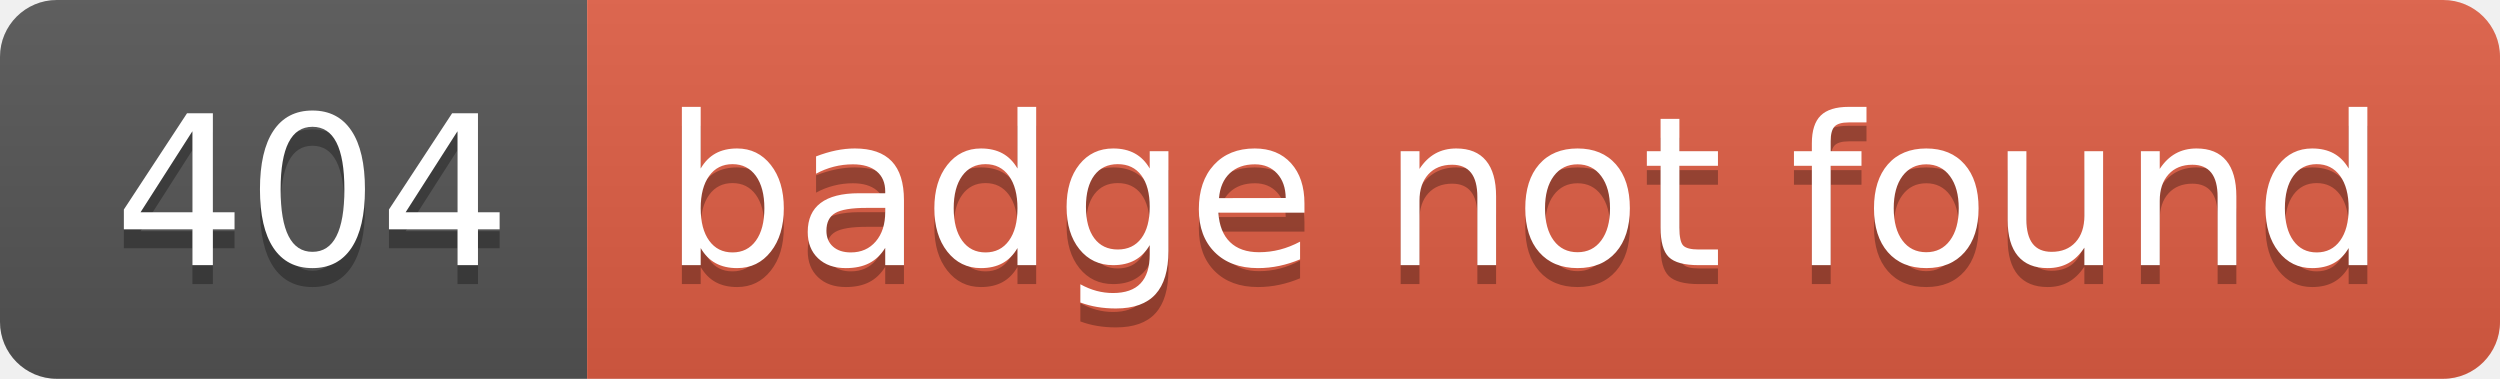
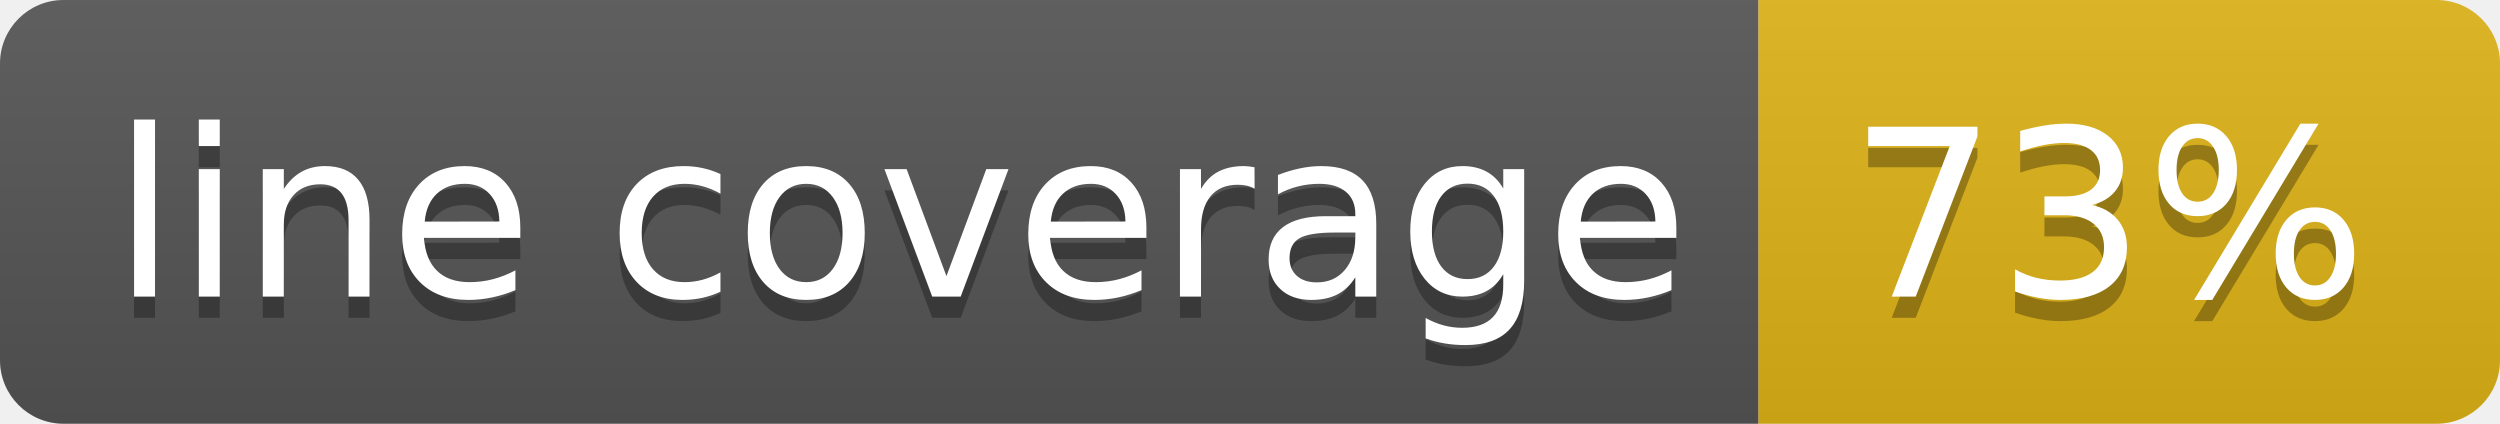
- <svg xmlns="http://www.w3.org/2000/svg" width="132" height="20" role="img" aria-label="404: badge not found">
+ <svg xmlns="http://www.w3.org/2000/svg" width="118" height="20" role="img" aria-label="line coverage: 73%">
  <linearGradient id="s" x2="0" y2="100%">
    <stop offset="0" stop-color="#bbb" stop-opacity=".1" />
    <stop offset="1" stop-opacity=".1" />
  </linearGradient>
  <clipPath id="r">
-     <rect width="132" height="20" rx="3" fill="#fff" />
+     <rect width="118" height="20" rx="3" fill="#fff" />
  </clipPath>
  <g clip-path="url(#r)">
-     <rect width="31" height="20" fill="#555" />
-     <rect x="31" width="101" height="20" fill="#e05d44" />
-     <rect width="132" height="20" fill="url(#s)" />
+     <rect width="83" height="20" fill="#555" />
+     <rect x="83" width="35" height="20" fill="#dfb317" />
+     <rect width="118" height="20" fill="url(#s)" />
  </g>
  <g fill="#fff" text-anchor="middle" font-family="Verdana,Geneva,DejaVu Sans,sans-serif" text-rendering="geometricPrecision" font-size="110">
-     <text aria-hidden="true" x="165" y="150" fill="#010101" fill-opacity=".3" transform="scale(.1)" textLength="210">404</text>
-     <text x="165" y="140" transform="scale(.1)" fill="#fff" textLength="210">404</text>
-     <text aria-hidden="true" x="805" y="150" fill="#010101" fill-opacity=".3" transform="scale(.1)" textLength="910">badge not found</text>
-     <text x="805" y="140" transform="scale(.1)" fill="#fff" textLength="910">badge not found</text>
+     <text aria-hidden="true" x="425" y="150" fill="#010101" fill-opacity=".3" transform="scale(.1)" textLength="730">line coverage</text>
+     <text x="425" y="140" transform="scale(.1)" fill="#fff" textLength="730">line coverage</text>
+     <text aria-hidden="true" x="995" y="150" fill="#010101" fill-opacity=".3" transform="scale(.1)" textLength="250">73%</text>
+     <text x="995" y="140" transform="scale(.1)" fill="#fff" textLength="250">73%</text>
  </g>
</svg>
